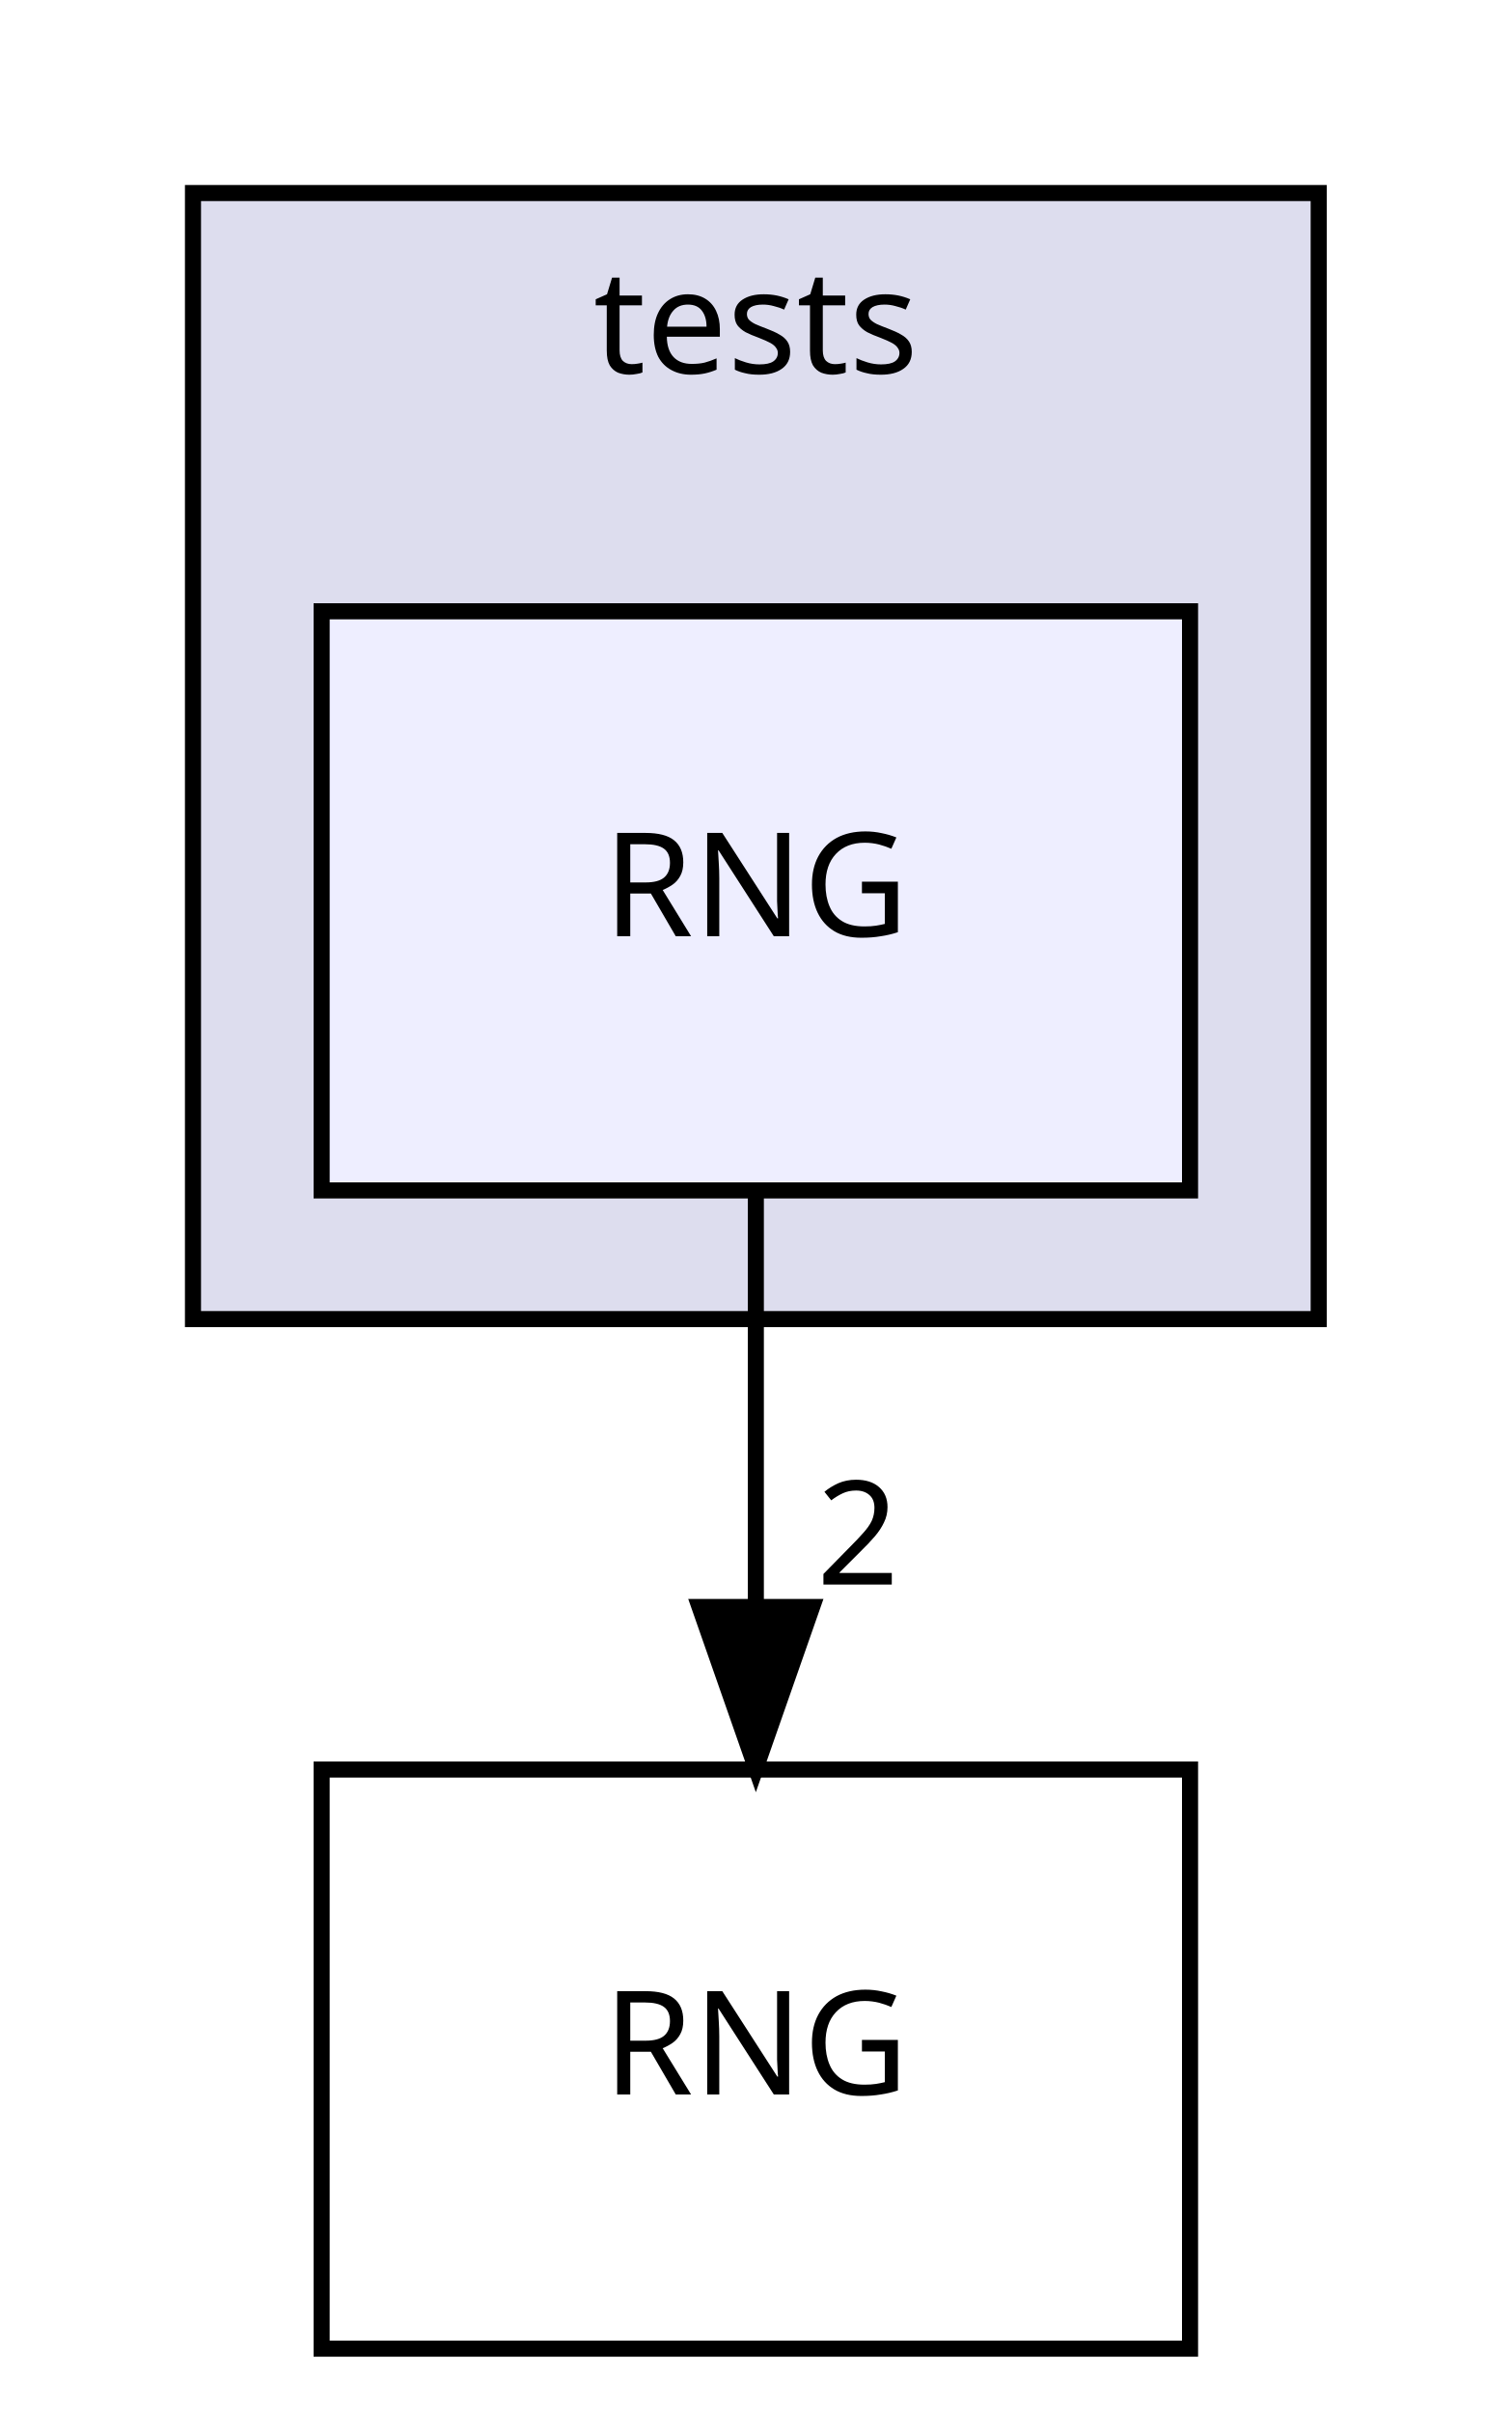
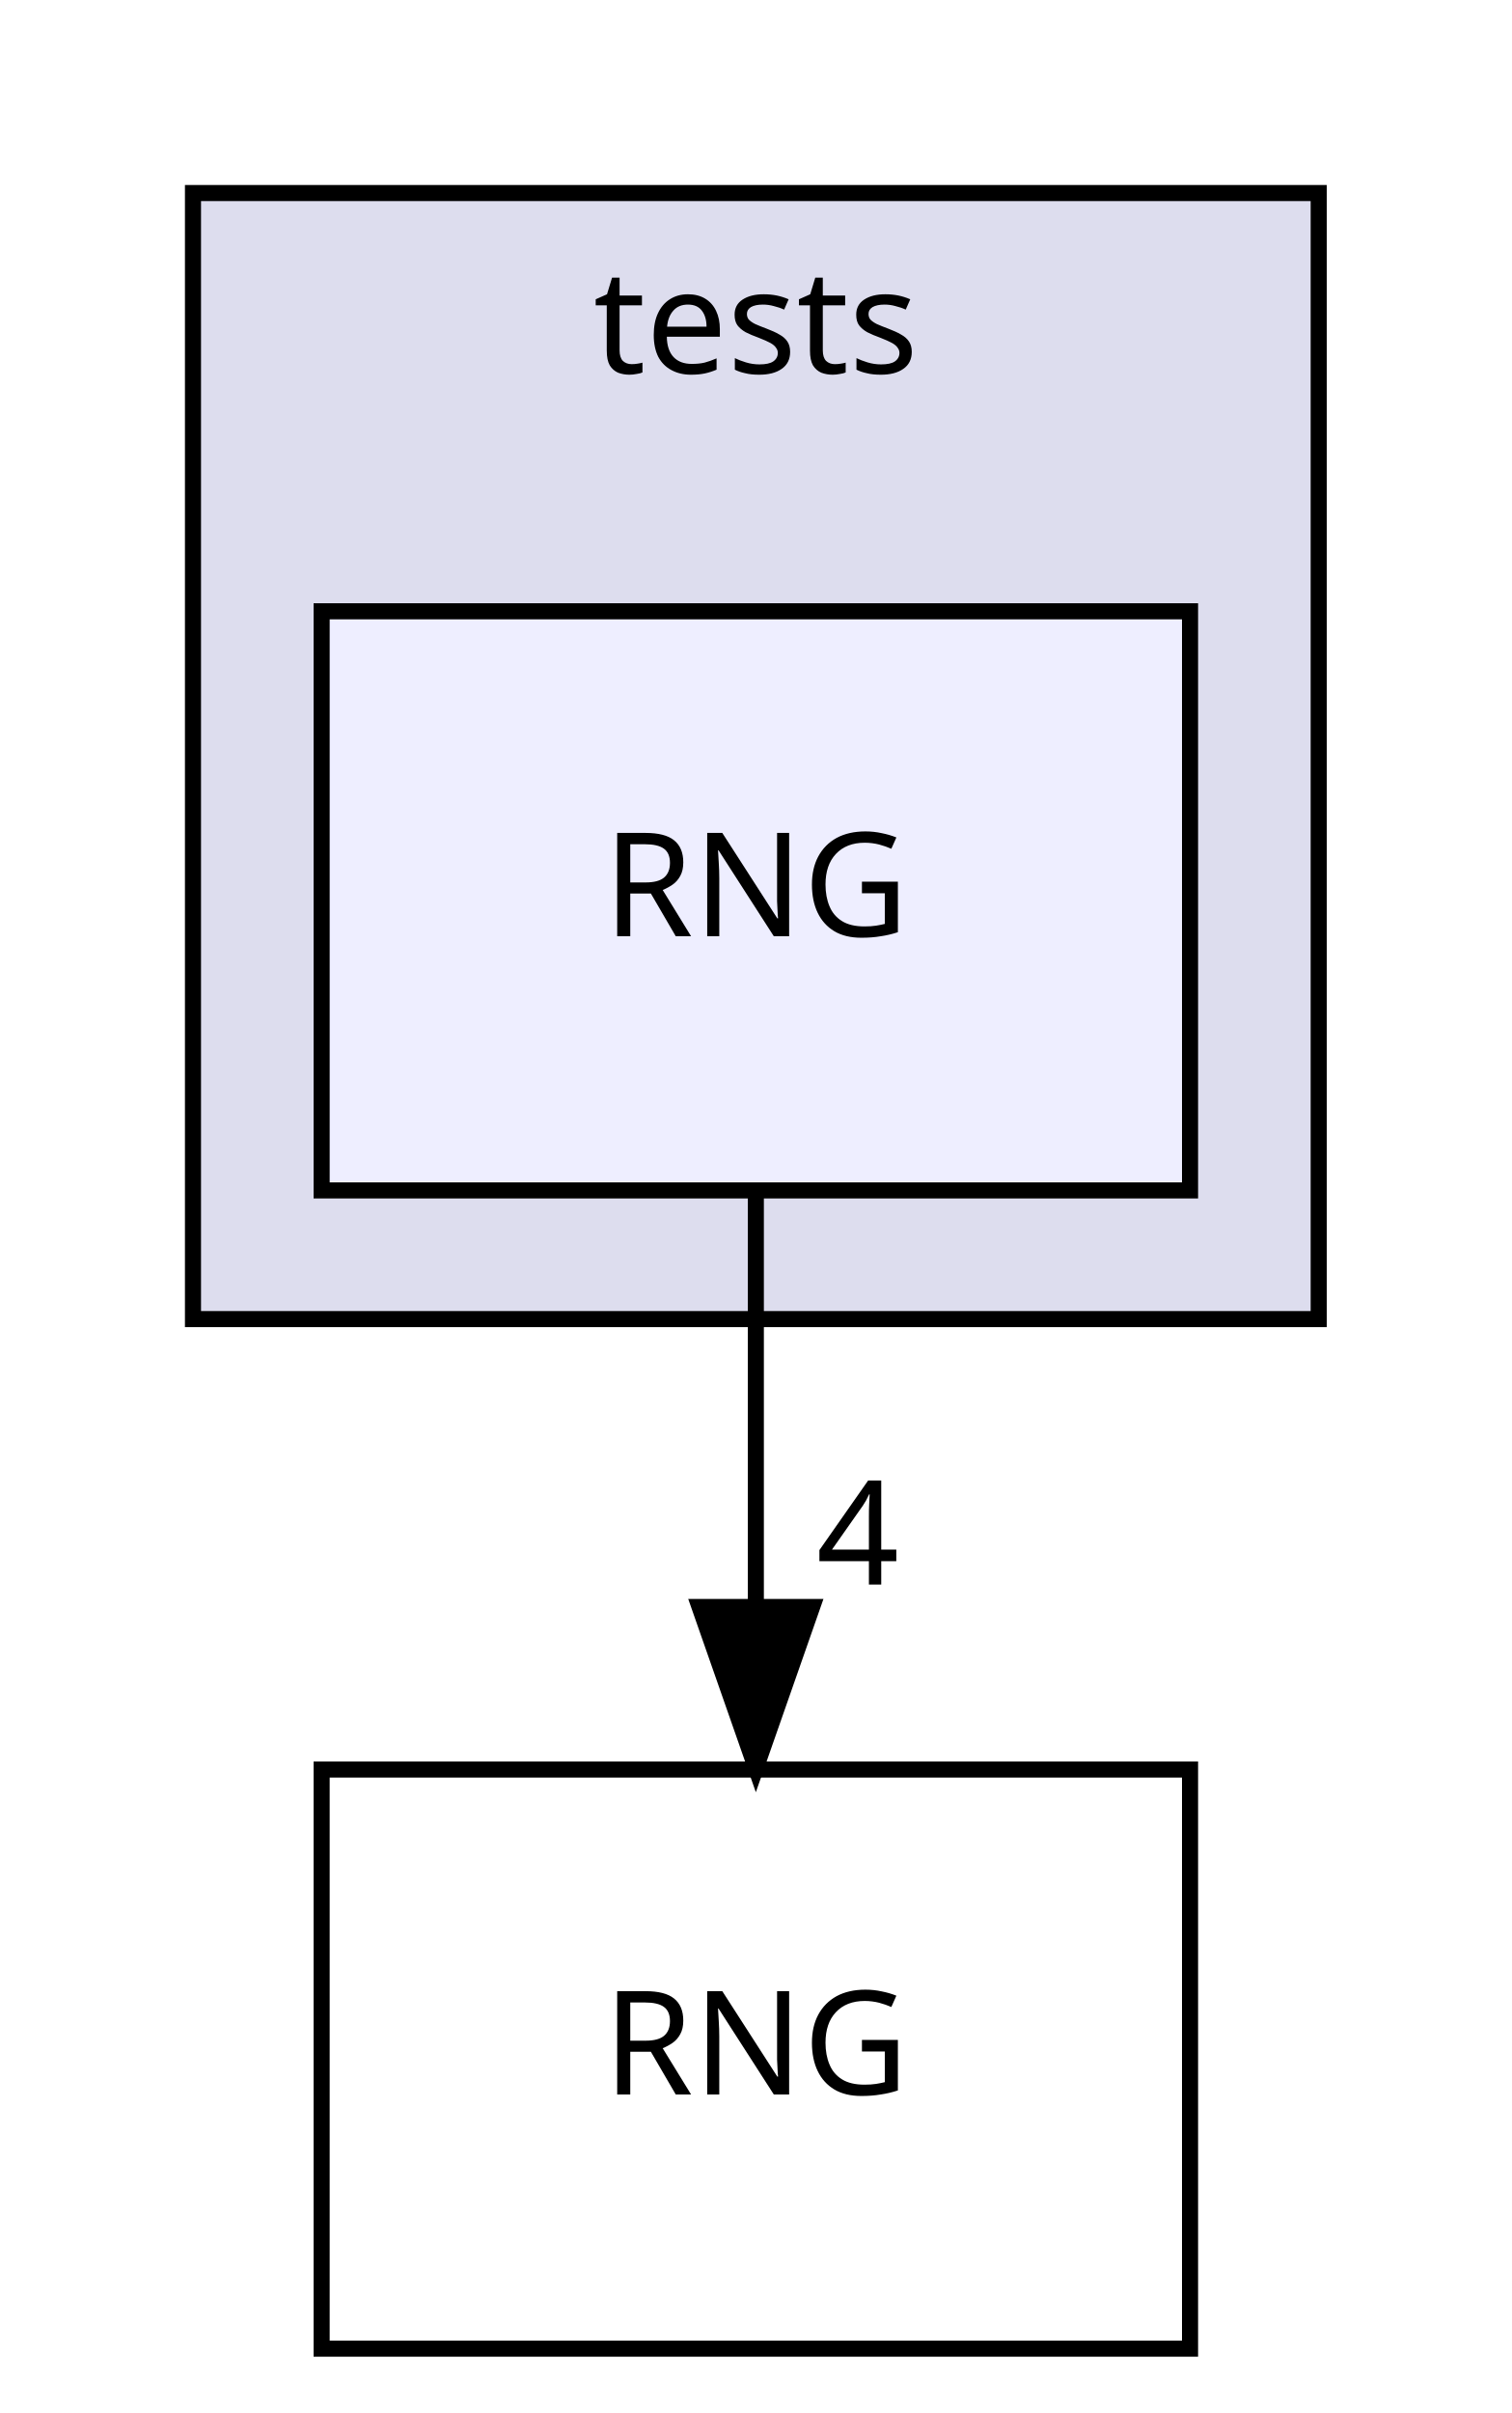
<svg xmlns="http://www.w3.org/2000/svg" xmlns:xlink="http://www.w3.org/1999/xlink" width="94pt" height="150pt" viewBox="0.00 0.00 94.00 150.00">
  <g id="graph0" class="graph" transform="scale(1 1) rotate(0) translate(4 146)">
    <g id="clust1" class="cluster">
      <g id="a_clust1">
        <a xlink:href="dir_e95e2e38e51776ad287a40ec1ceb7b78.html" target="_top" xlink:title="tests">
          <polygon fill="#ddddee" stroke="black" points="8,-64 8,-134 78,-134 78,-64 8,-64" />
          <text text-anchor="middle" x="43" y="-122.8" font-family="sans-serif" font-size="9.00">tests</text>
        </a>
      </g>
    </g>
    <g id="node1" class="node">
      <g id="a_node1">
        <a xlink:href="dir_9fd6a8585d61b4b7bc1ee1525bbc247c.html" target="_top" xlink:title="RNG">
          <polygon fill="#eeeeff" stroke="black" points="70,-108 16,-108 16,-72 70,-72 70,-108" />
          <text text-anchor="middle" x="43" y="-87.8" font-family="sans-serif" font-size="9.00">RNG</text>
        </a>
      </g>
    </g>
    <g id="node2" class="node">
      <g id="a_node2">
        <a xlink:href="dir_349519ce8f154b6252d6d70ee915b7d5.html" target="_top" xlink:title="RNG">
          <polygon fill="none" stroke="black" points="70,-36 16,-36 16,-0 70,-0 70,-36" />
          <text text-anchor="middle" x="43" y="-15.8" font-family="sans-serif" font-size="9.00">RNG</text>
        </a>
      </g>
    </g>
    <g id="edge1" class="edge">
      <path fill="none" stroke="black" d="M43,-71.697C43,-63.983 43,-54.712 43,-46.112" />
      <polygon fill="black" stroke="black" points="46.5,-46.104 43,-36.104 39.5,-46.104 46.5,-46.104" />
      <g id="a_edge1-headlabel">
-         <a xlink:href="dir_000040_000023.html" target="_top" xlink:title="2">
-           <text text-anchor="middle" x="49.339" y="-47.499" font-family="sans-serif" font-size="9.00">2</text>
+         <a xlink:href="dir_000040_000023.html" target="_top" xlink:title="4">
+           <text text-anchor="middle" x="49.339" y="-47.499" font-family="sans-serif" font-size="9.00">4</text>
        </a>
      </g>
    </g>
  </g>
</svg>
